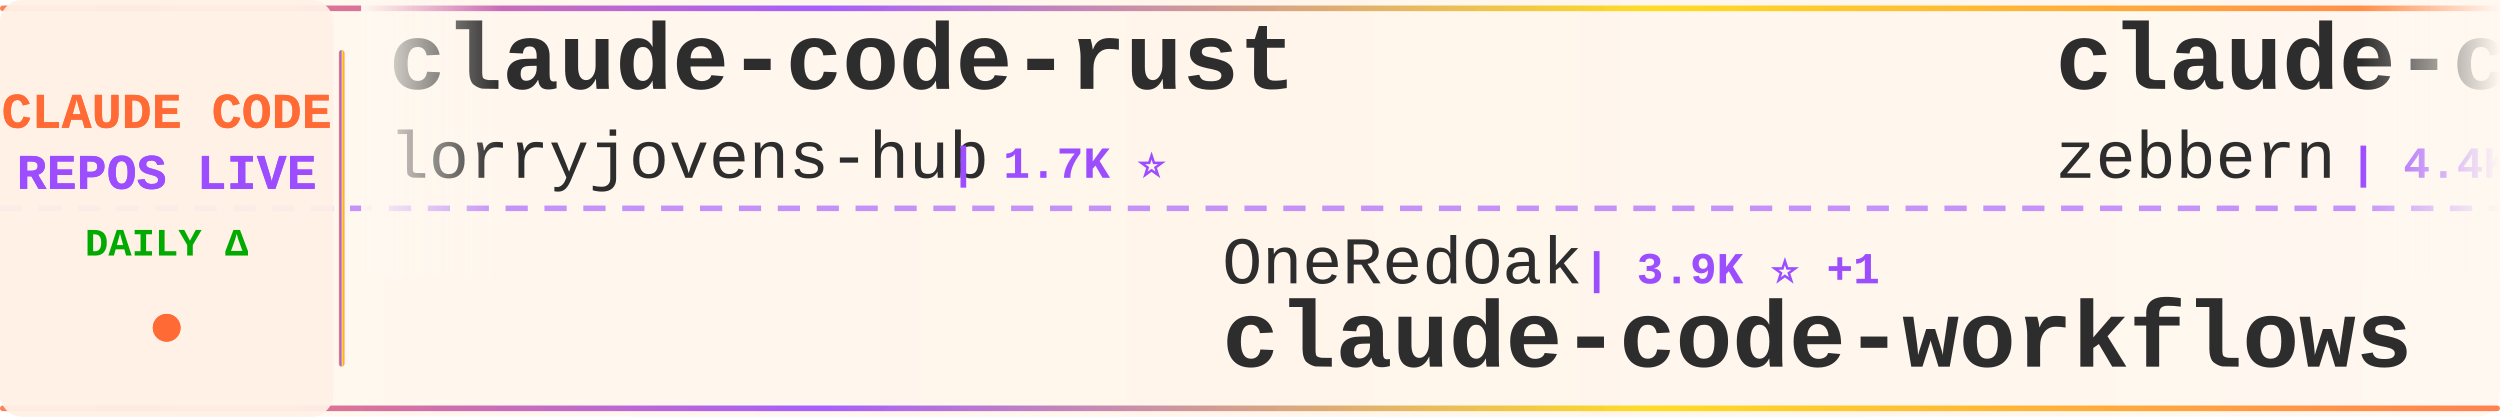
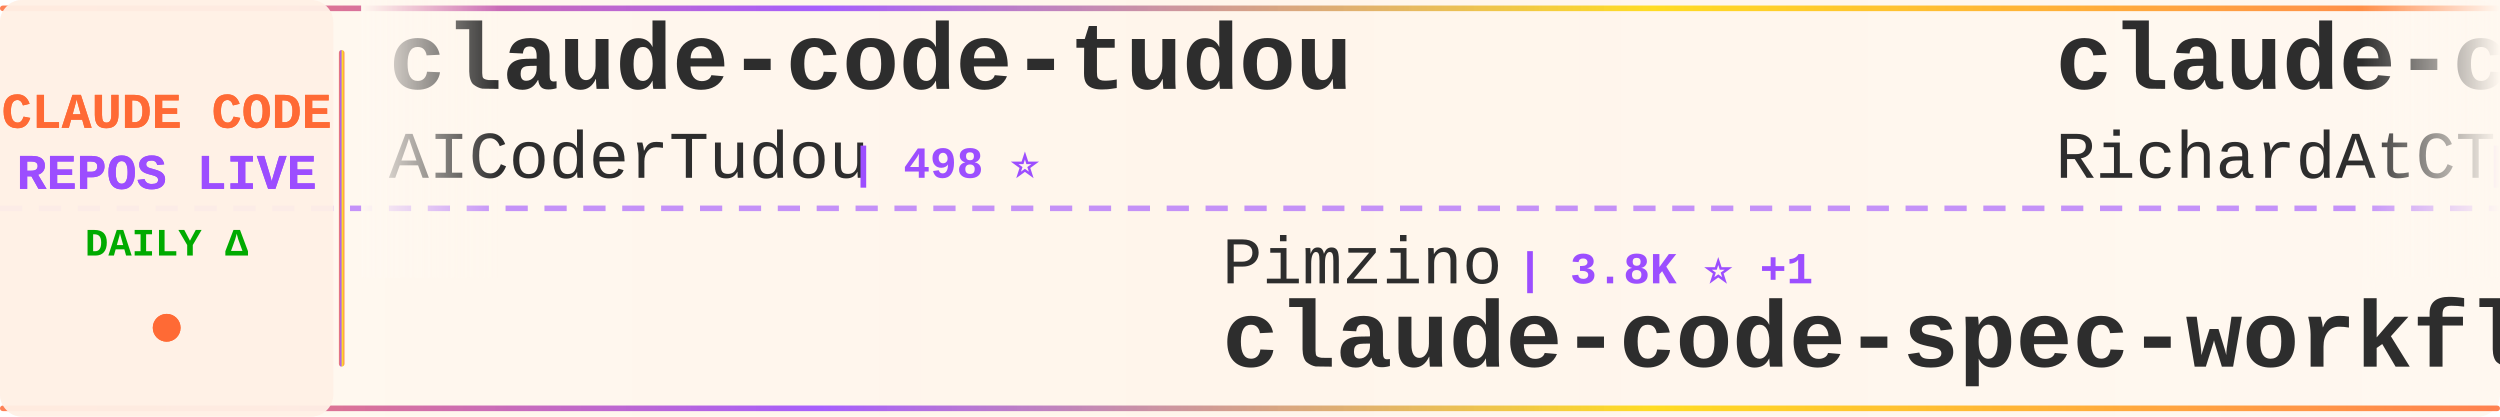
<svg xmlns="http://www.w3.org/2000/svg" width="900" height="150">
  <defs>
    <linearGradient id="tickerBg" x1="0%" y1="0%" x2="100%" y2="0%">
      <stop offset="0%" style="stop-color:#fff8f0;stop-opacity:0.98" />
      <stop offset="50%" style="stop-color:#fff5eb;stop-opacity:1" />
      <stop offset="100%" style="stop-color:#fff8f0;stop-opacity:0.98" />
    </linearGradient>
    <linearGradient id="borderGrad" x1="0%" y1="0%" x2="100%" y2="0%">
      <stop offset="0%" style="stop-color:#FF6B35;stop-opacity:0.85">
        <animate attributeName="stop-opacity" values="0.85;1;0.85" dur="2s" repeatCount="indefinite" />
      </stop>
      <stop offset="33%" style="stop-color:#9C4EFF;stop-opacity:0.9">
        <animate attributeName="stop-opacity" values="0.9;1;0.9" dur="2.2s" repeatCount="indefinite" />
      </stop>
      <stop offset="66%" style="stop-color:#FFD700;stop-opacity:0.85">
        <animate attributeName="stop-opacity" values="0.85;1;0.85" dur="1.8s" repeatCount="indefinite" />
      </stop>
      <stop offset="100%" style="stop-color:#FF6B35;stop-opacity:0.85">
        <animate attributeName="stop-opacity" values="0.85;1;0.85" dur="2s" repeatCount="indefinite" />
      </stop>
    </linearGradient>
    <filter id="textGlow">
      <feGaussianBlur stdDeviation="0.15" result="coloredBlur" />
      <feMerge>
        <feMergeNode in="coloredBlur" />
        <feMergeNode in="SourceGraphic" />
      </feMerge>
    </filter>
    <filter id="metricGlow">
      <feGaussianBlur stdDeviation="0.2" result="coloredBlur" />
      <feMerge>
        <feMergeNode in="coloredBlur" />
        <feMergeNode in="SourceGraphic" />
      </feMerge>
    </filter>
    <linearGradient id="leftFade" x1="0%" y1="0%" x2="100%" y2="0%">
      <stop offset="0%" style="stop-color:#fff8f0;stop-opacity:1" />
      <stop offset="100%" style="stop-color:#fff8f0;stop-opacity:0" />
    </linearGradient>
    <linearGradient id="rightFade" x1="0%" y1="0%" x2="100%" y2="0%">
      <stop offset="0%" style="stop-color:#fff8f0;stop-opacity:0" />
      <stop offset="100%" style="stop-color:#fff8f0;stop-opacity:1" />
    </linearGradient>
  </defs>
  <rect width="900" height="150" fill="url(#tickerBg)" rx="8" />
  <rect x="0" y="2" width="900" height="2" fill="url(#borderGrad)" rx="1" />
  <rect x="0" y="146" width="900" height="2" fill="url(#borderGrad)" rx="1" />
  <line x1="0" y1="75" x2="900" y2="75" stroke="#9C4EFF" stroke-width="2" stroke-dasharray="8 6" opacity="0.6" />
  <rect x="0" y="0" width="120" height="150" fill="#fff0e6" opacity="0.95" rx="8" />
  <text x="60" y="46" font-family="'Courier New', monospace" font-size="18" font-weight="bold" fill="#FF6B35" text-anchor="middle" filter="url(#textGlow)">
    CLAUDE CODE
  </text>
  <text x="60" y="68" font-family="'Courier New', monospace" font-size="18" font-weight="bold" fill="#9C4EFF" text-anchor="middle" filter="url(#textGlow)">
    REPOS LIVE
  </text>
  <text x="60" y="92" font-family="'Courier New', monospace" font-size="14" font-weight="bold" fill="#00aa00" text-anchor="middle">
    DAILY Δ
  </text>
  <circle cx="60" cy="118" r="5" fill="#FF6B35" filter="url(#metricGlow)">
    <animate attributeName="r" values="4;6;4" dur="1.5s" repeatCount="indefinite" />
    <animate attributeName="opacity" values="0.6;1;0.6" dur="1.5s" repeatCount="indefinite" />
  </circle>
  <rect x="122" y="18" width="2" height="114" fill="url(#borderGrad)" rx="1" />
  <clipPath id="tickerClip">
    <rect x="130" y="0" width="770" height="150" />
  </clipPath>
  <g clip-path="url(#tickerClip)">
    <g id="tickerItems">
      <animateTransform attributeName="transform" attributeType="XML" type="translate" from="0 0" to="-3000 0" dur="54s" repeatCount="indefinite" />
      <g transform="translate(0, 0)">
+         <text x="140" y="32" font-family="'Courier New', monospace" font-size="34" font-weight="bold" fill="#2d2d2d">claude-code-tudou</text>
+         <text x="140" y="64" font-family="'Courier New', monospace" font-size="24" font-weight="normal" fill="#2d2d2d" opacity="1.0">AICoderTudou</text>
+         <text x="306" y="64" font-family="'Courier New', monospace" font-size="16" font-weight="bold" fill="#9C4EFF"> | 498 ⭐</text>
+       </g>
+       <g transform="translate(300, 0)">
+         <text x="140" y="102" font-family="'Courier New', monospace" font-size="24" font-weight="normal" fill="#2d2d2d" opacity="1.0">Pimzino</text>
+         <text x="246" y="102" font-family="'Courier New', monospace" font-size="16" font-weight="bold" fill="#9C4EFF"> | 3.8K ⭐ +1</text>
+         <text x="140" y="132" font-family="'Courier New', monospace" font-size="34" font-weight="bold" fill="#2d2d2d">claude-code-spec-workflo...</text>
+       </g>
+       <g transform="translate(600, 0)">
+         <text x="140" y="32" font-family="'Courier New', monospace" font-size="34" font-weight="bold" fill="#2d2d2d">claude-code-telegram</text>
+         <text x="140" y="64" font-family="'Courier New', monospace" font-size="24" font-weight="normal" fill="#2d2d2d" opacity="1.0">RichardAtCT</text>
+         <text x="294" y="64" font-family="'Courier New', monospace" font-size="16" font-weight="bold" fill="#9C4EFF"> | 2.7K ⭐ +1</text>
+       </g>
+       <g transform="translate(900, 0)">
+         <text x="140" y="102" font-family="'Courier New', monospace" font-size="24" font-weight="normal" fill="#2d2d2d" opacity="1.0">Alishahryar1</text>
+         <text x="306" y="102" font-family="'Courier New', monospace" font-size="16" font-weight="bold" fill="#9C4EFF"> | 39.1K ⭐ +168</text>
+         <text x="140" y="132" font-family="'Courier New', monospace" font-size="34" font-weight="bold" fill="#2d2d2d">free-claude-code</text>
+       </g>
+       <g transform="translate(1200, 0)">
+         <text x="140" y="32" font-family="'Courier New', monospace" font-size="34" font-weight="bold" fill="#2d2d2d">andrej-karpathy-skills</text>
+         <text x="140" y="64" font-family="'Courier New', monospace" font-size="24" font-weight="normal" fill="#2d2d2d" opacity="1.0">multica-ai</text>
+         <text x="282" y="64" font-family="'Courier New', monospace" font-size="16" font-weight="bold" fill="#9C4EFF"> | 189.3K ⭐ +495</text>
+       </g>
+       <g transform="translate(1500, 0)">
+         <text x="140" y="102" font-family="'Courier New', monospace" font-size="24" font-weight="normal" fill="#2d2d2d" opacity="1.0">shareAI-lab</text>
+         <text x="294" y="102" font-family="'Courier New', monospace" font-size="16" font-weight="bold" fill="#9C4EFF"> | 70.3K ⭐ +156</text>
+         <text x="140" y="132" font-family="'Courier New', monospace" font-size="34" font-weight="bold" fill="#2d2d2d">learn-claude-code</text>
+       </g>
+       <g transform="translate(1800, 0)">
        <text x="140" y="32" font-family="'Courier New', monospace" font-size="34" font-weight="bold" fill="#2d2d2d">claude-code-rust</text>
        <text x="140" y="64" font-family="'Courier New', monospace" font-size="24" font-weight="normal" fill="#2d2d2d" opacity="1.0">lorryjovens-hub</text>
        <text x="342" y="64" font-family="'Courier New', monospace" font-size="16" font-weight="bold" fill="#9C4EFF"> | 1.7K ⭐</text>
      </g>
-       <g transform="translate(300, 0)">
-         <text x="140" y="102" font-family="'Courier New', monospace" font-size="24" font-weight="normal" fill="#2d2d2d" opacity="1.0">OneRedOak</text>
-         <text x="270" y="102" font-family="'Courier New', monospace" font-size="16" font-weight="bold" fill="#9C4EFF"> | 3.9K ⭐ +1</text>
-         <text x="140" y="132" font-family="'Courier New', monospace" font-size="34" font-weight="bold" fill="#2d2d2d">claude-code-workflows</text>
-       </g>
-       <g transform="translate(600, 0)">
-         <text x="140" y="32" font-family="'Courier New', monospace" font-size="34" font-weight="bold" fill="#2d2d2d">claude-code-guide</text>
-         <text x="140" y="64" font-family="'Courier New', monospace" font-size="24" font-weight="normal" fill="#2d2d2d" opacity="1.0">zebbern</text>
-         <text x="246" y="64" font-family="'Courier New', monospace" font-size="16" font-weight="bold" fill="#9C4EFF"> | 4.4K ⭐ +11</text>
-       </g>
-       <g transform="translate(900, 0)">
-         <text x="140" y="102" font-family="'Courier New', monospace" font-size="24" font-weight="normal" fill="#2d2d2d" opacity="1.0">oboard</text>
-         <text x="234" y="102" font-family="'Courier New', monospace" font-size="16" font-weight="bold" fill="#9C4EFF"> | 3.2K ⭐ +1</text>
-         <text x="140" y="132" font-family="'Courier New', monospace" font-size="34" font-weight="bold" fill="#2d2d2d">claude-code-rev</text>
-       </g>
-       <g transform="translate(1200, 0)">
-         <text x="140" y="32" font-family="'Courier New', monospace" font-size="34" font-weight="bold" fill="#2d2d2d">edmunds-claude-code</text>
-         <text x="140" y="64" font-family="'Courier New', monospace" font-size="24" font-weight="normal" fill="#2d2d2d" opacity="1.0">edmund-io</text>
-         <text x="270" y="64" font-family="'Courier New', monospace" font-size="16" font-weight="bold" fill="#9C4EFF"> | 1.5K ⭐ +3</text>
-       </g>
-       <g transform="translate(1500, 0)">
-         <text x="140" y="102" font-family="'Courier New', monospace" font-size="24" font-weight="normal" fill="#2d2d2d" opacity="1.0">zstmfhy</text>
-         <text x="246" y="102" font-family="'Courier New', monospace" font-size="16" font-weight="bold" fill="#9C4EFF"> | 190 ⭐</text>
-         <text x="140" y="132" font-family="'Courier New', monospace" font-size="34" font-weight="bold" fill="#2d2d2d">Claude-code</text>
-       </g>
-       <g transform="translate(1800, 0)">
-         <text x="140" y="32" font-family="'Courier New', monospace" font-size="34" font-weight="bold" fill="#2d2d2d">awesome-claude-code</text>
-         <text x="140" y="64" font-family="'Courier New', monospace" font-size="24" font-weight="normal" fill="#2d2d2d" opacity="1.0">jqueryscript</text>
-         <text x="306" y="64" font-family="'Courier New', monospace" font-size="16" font-weight="bold" fill="#9C4EFF"> | 458 ⭐</text>
-       </g>
      <g transform="translate(2100, 0)">
-         <text x="140" y="102" font-family="'Courier New', monospace" font-size="24" font-weight="normal" fill="#2d2d2d" opacity="1.0">jeremylongshore</text>
-         <text x="342" y="102" font-family="'Courier New', monospace" font-size="16" font-weight="bold" fill="#9C4EFF"> | 2.5K ⭐ +3</text>
-         <text x="140" y="132" font-family="'Courier New', monospace" font-size="34" font-weight="bold" fill="#2d2d2d">claude-code-plugins-plus...</text>
+         <text x="140" y="102" font-family="'Courier New', monospace" font-size="24" font-weight="normal" fill="#2d2d2d" opacity="1.0">feiskyer</text>
+         <text x="258" y="102" font-family="'Courier New', monospace" font-size="16" font-weight="bold" fill="#9C4EFF"> | 1.6K ⭐ +6</text>
+         <text x="140" y="132" font-family="'Courier New', monospace" font-size="34" font-weight="bold" fill="#2d2d2d">claude-code-settings</text>
      </g>
      <g transform="translate(2400, 0)">
-         <text x="140" y="32" font-family="'Courier New', monospace" font-size="34" font-weight="bold" fill="#2d2d2d">claude_codex_bridge</text>
-         <text x="140" y="64" font-family="'Courier New', monospace" font-size="24" font-weight="normal" fill="#2d2d2d" opacity="1.0">SeemSeam</text>
-         <text x="258" y="64" font-family="'Courier New', monospace" font-size="16" font-weight="bold" fill="#9C4EFF"> | 3.2K ⭐ +7</text>
+         <text x="140" y="32" font-family="'Courier New', monospace" font-size="34" font-weight="bold" fill="#2d2d2d">claude-code-router</text>
+         <text x="140" y="64" font-family="'Courier New', monospace" font-size="24" font-weight="normal" fill="#2d2d2d" opacity="1.0">musistudio</text>
+         <text x="282" y="64" font-family="'Courier New', monospace" font-size="16" font-weight="bold" fill="#9C4EFF"> | 35.7K ⭐ +42</text>
      </g>
      <g transform="translate(2700, 0)">
-         <text x="140" y="102" font-family="'Courier New', monospace" font-size="24" font-weight="normal" fill="#2d2d2d" opacity="1.0">diet103</text>
-         <text x="246" y="102" font-family="'Courier New', monospace" font-size="16" font-weight="bold" fill="#9C4EFF"> | 9.7K ⭐ +2</text>
-         <text x="140" y="132" font-family="'Courier New', monospace" font-size="34" font-weight="bold" fill="#2d2d2d">claude-code-infrastructu...</text>
+         <text x="140" y="102" font-family="'Courier New', monospace" font-size="24" font-weight="normal" fill="#2d2d2d" opacity="1.0">lintsinghua</text>
+         <text x="294" y="102" font-family="'Courier New', monospace" font-size="16" font-weight="bold" fill="#9C4EFF"> | 3.9K ⭐ +8</text>
+         <text x="140" y="132" font-family="'Courier New', monospace" font-size="34" font-weight="bold" fill="#2d2d2d">claude-code-book</text>
      </g>
      <g transform="translate(3000, 0)">
-         <text x="140" y="32" font-family="'Courier New', monospace" font-size="34" font-weight="bold" fill="#2d2d2d">claude-code-rust</text>
-         <text x="140" y="64" font-family="'Courier New', monospace" font-size="24" font-weight="normal" fill="#2d2d2d" opacity="1.0">lorryjovens-hub</text>
-         <text x="342" y="64" font-family="'Courier New', monospace" font-size="16" font-weight="bold" fill="#9C4EFF"> | 1.7K ⭐</text>
+         <text x="140" y="32" font-family="'Courier New', monospace" font-size="34" font-weight="bold" fill="#2d2d2d">claude-code-tudou</text>
+         <text x="140" y="64" font-family="'Courier New', monospace" font-size="24" font-weight="normal" fill="#2d2d2d" opacity="1.0">AICoderTudou</text>
+         <text x="306" y="64" font-family="'Courier New', monospace" font-size="16" font-weight="bold" fill="#9C4EFF"> | 498 ⭐</text>
      </g>
      <g transform="translate(3300, 0)">
-         <text x="140" y="102" font-family="'Courier New', monospace" font-size="24" font-weight="normal" fill="#2d2d2d" opacity="1.0">OneRedOak</text>
-         <text x="270" y="102" font-family="'Courier New', monospace" font-size="16" font-weight="bold" fill="#9C4EFF"> | 3.9K ⭐ +1</text>
-         <text x="140" y="132" font-family="'Courier New', monospace" font-size="34" font-weight="bold" fill="#2d2d2d">claude-code-workflows</text>
+         <text x="140" y="102" font-family="'Courier New', monospace" font-size="24" font-weight="normal" fill="#2d2d2d" opacity="1.0">Pimzino</text>
+         <text x="246" y="102" font-family="'Courier New', monospace" font-size="16" font-weight="bold" fill="#9C4EFF"> | 3.8K ⭐ +1</text>
+         <text x="140" y="132" font-family="'Courier New', monospace" font-size="34" font-weight="bold" fill="#2d2d2d">claude-code-spec-workflo...</text>
      </g>
      <g transform="translate(3600, 0)">
-         <text x="140" y="32" font-family="'Courier New', monospace" font-size="34" font-weight="bold" fill="#2d2d2d">claude-code-guide</text>
-         <text x="140" y="64" font-family="'Courier New', monospace" font-size="24" font-weight="normal" fill="#2d2d2d" opacity="1.0">zebbern</text>
-         <text x="246" y="64" font-family="'Courier New', monospace" font-size="16" font-weight="bold" fill="#9C4EFF"> | 4.4K ⭐ +11</text>
+         <text x="140" y="32" font-family="'Courier New', monospace" font-size="34" font-weight="bold" fill="#2d2d2d">claude-code-telegram</text>
+         <text x="140" y="64" font-family="'Courier New', monospace" font-size="24" font-weight="normal" fill="#2d2d2d" opacity="1.0">RichardAtCT</text>
+         <text x="294" y="64" font-family="'Courier New', monospace" font-size="16" font-weight="bold" fill="#9C4EFF"> | 2.7K ⭐ +1</text>
      </g>
      <g transform="translate(3900, 0)">
-         <text x="140" y="102" font-family="'Courier New', monospace" font-size="24" font-weight="normal" fill="#2d2d2d" opacity="1.0">oboard</text>
-         <text x="234" y="102" font-family="'Courier New', monospace" font-size="16" font-weight="bold" fill="#9C4EFF"> | 3.2K ⭐ +1</text>
-         <text x="140" y="132" font-family="'Courier New', monospace" font-size="34" font-weight="bold" fill="#2d2d2d">claude-code-rev</text>
+         <text x="140" y="102" font-family="'Courier New', monospace" font-size="24" font-weight="normal" fill="#2d2d2d" opacity="1.0">Alishahryar1</text>
+         <text x="306" y="102" font-family="'Courier New', monospace" font-size="16" font-weight="bold" fill="#9C4EFF"> | 39.1K ⭐ +168</text>
+         <text x="140" y="132" font-family="'Courier New', monospace" font-size="34" font-weight="bold" fill="#2d2d2d">free-claude-code</text>
      </g>
    </g>
  </g>
  <rect x="130" y="0" width="50" height="100" fill="url(#leftFade)" />
  <rect x="850" y="0" width="50" height="100" fill="url(#rightFade)" />
</svg>
